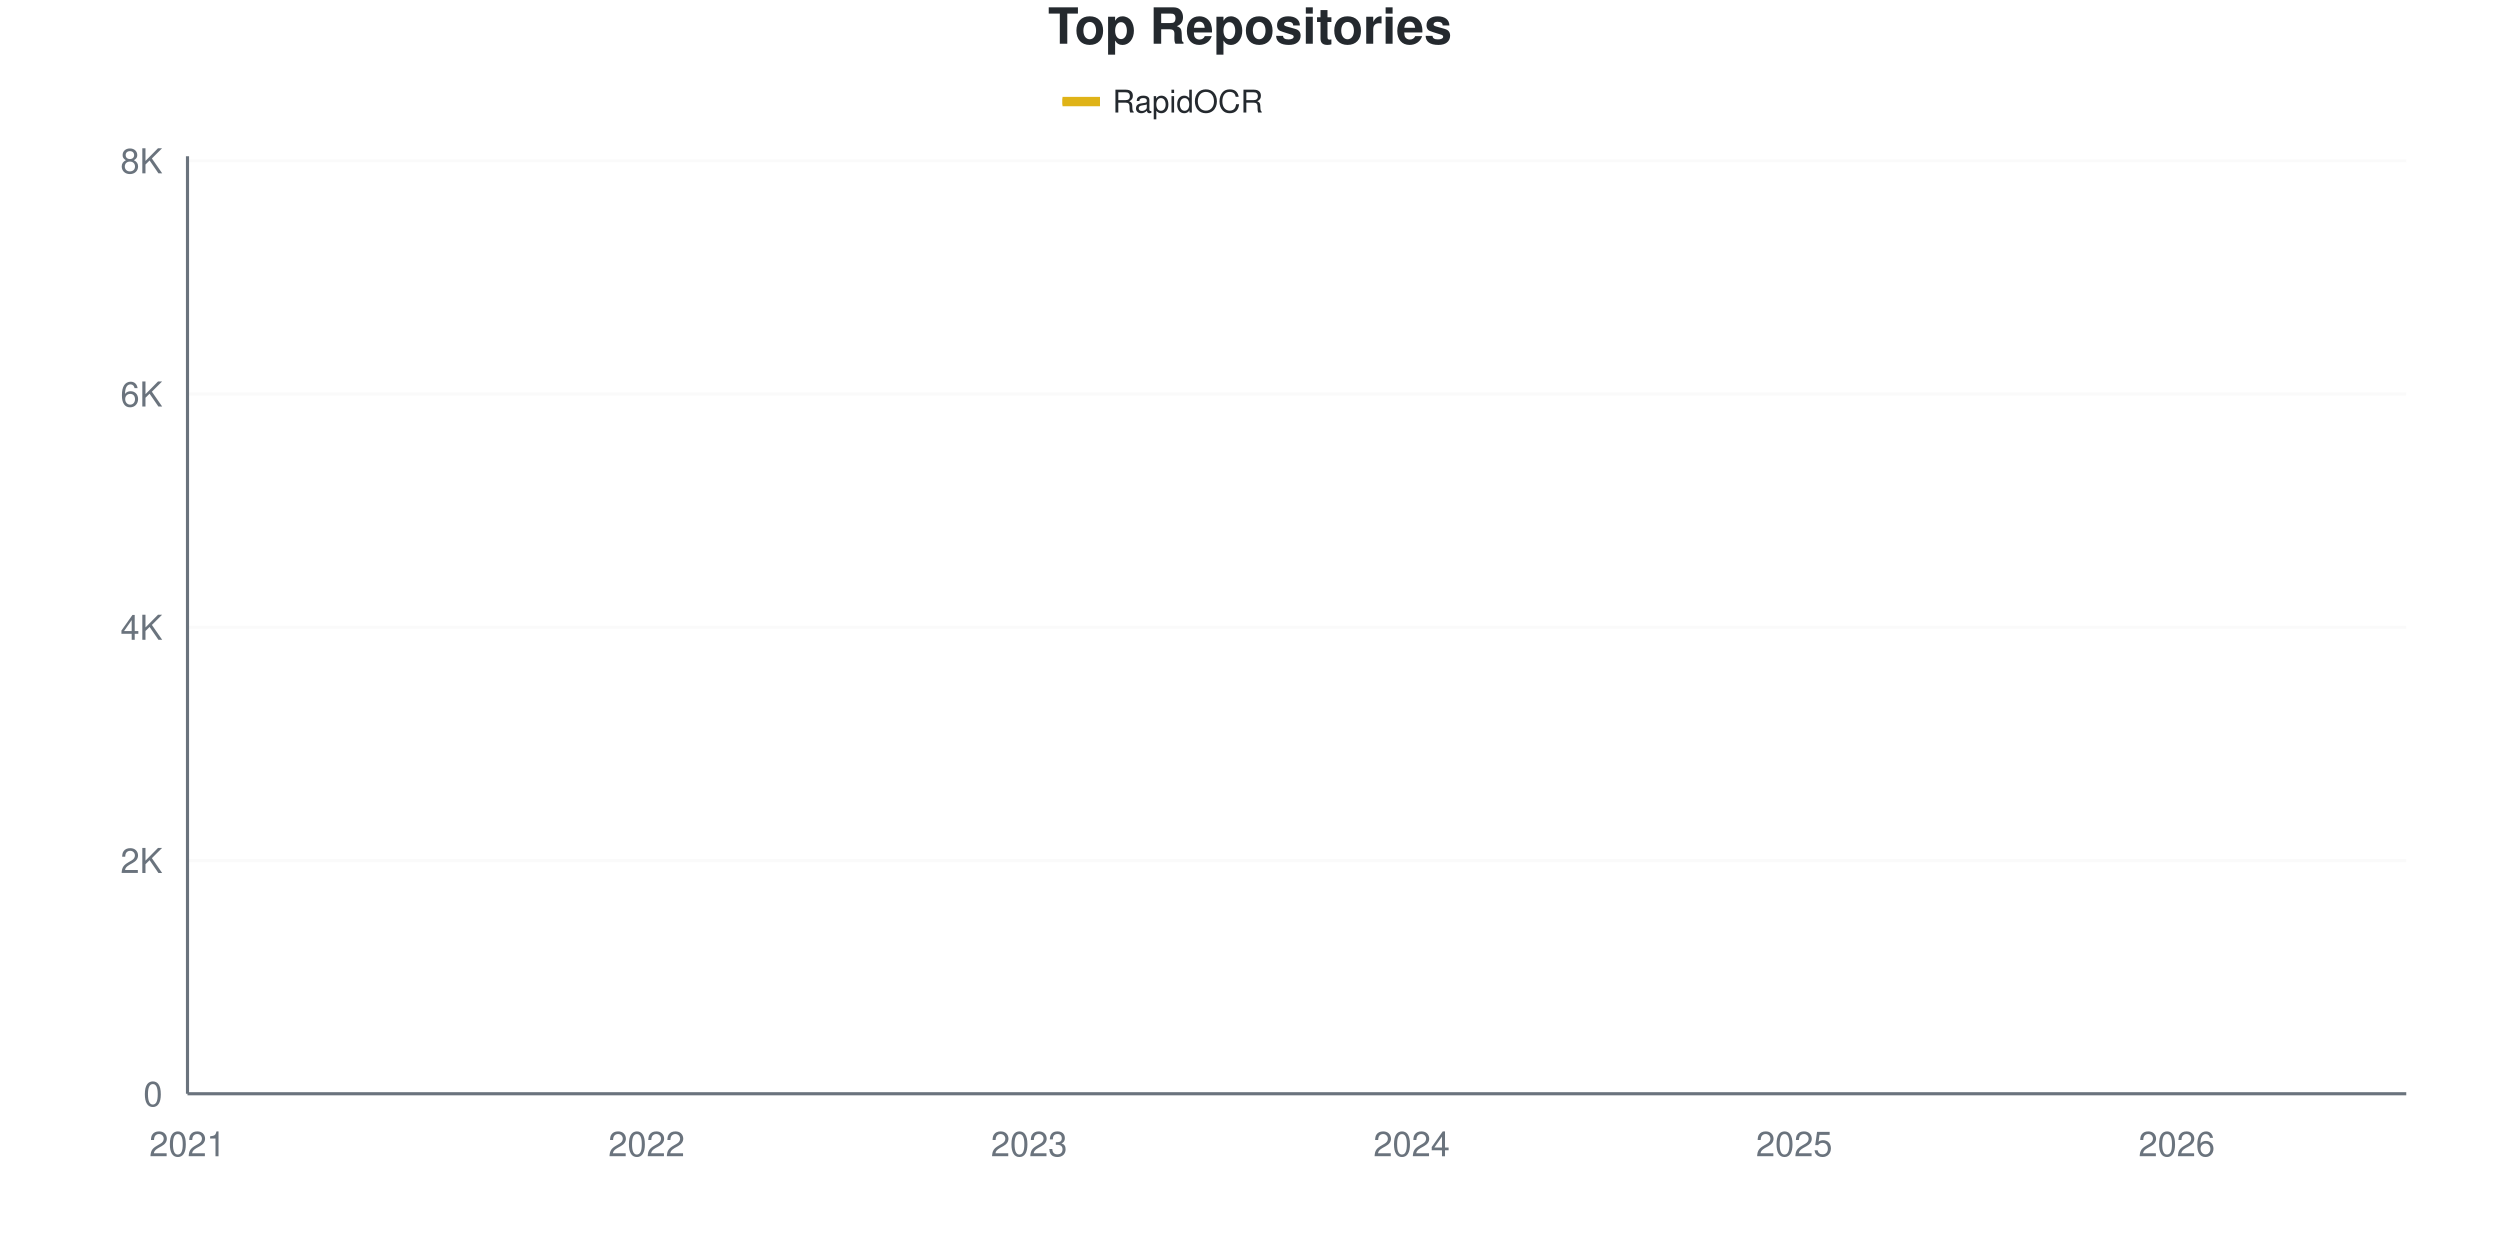
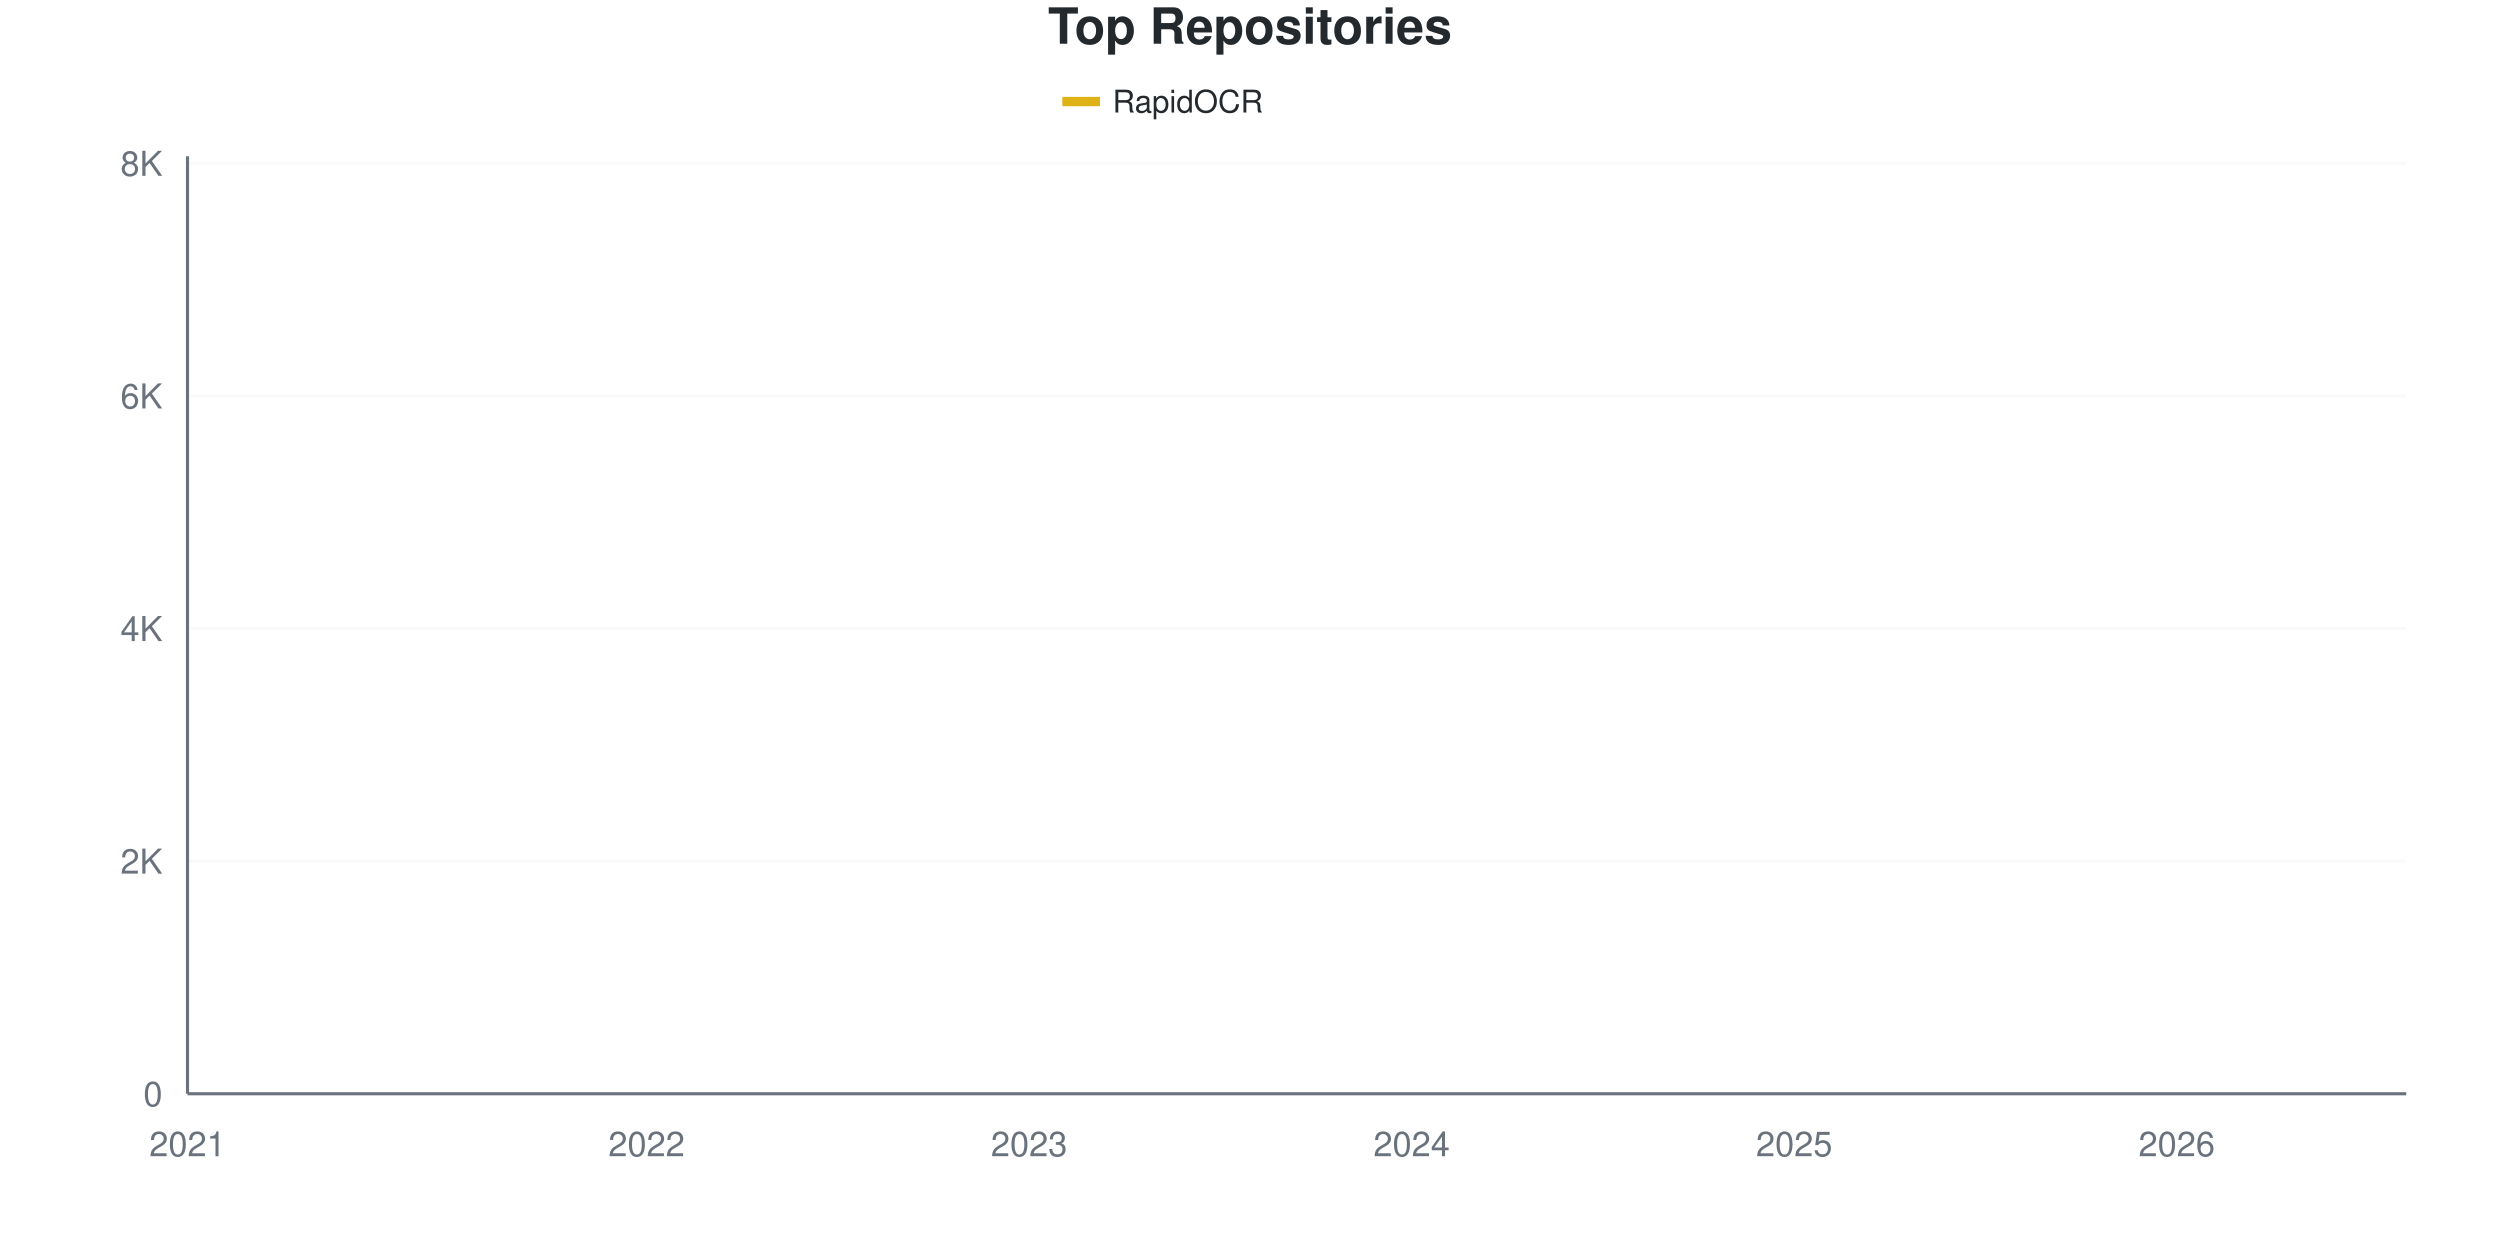
<svg xmlns="http://www.w3.org/2000/svg" viewBox="0 0 800 400" width="800" height="400">
  <style>
    @keyframes drawLine {
      to { stroke-dashoffset: 0; }
    }
    @keyframes fadeInPoint {
      from { opacity: 0; }
      to { opacity: 1; }
    }
    .data-line-0 {
      stroke-dasharray: 1176;
      stroke-dashoffset: 1176;
      animation: drawLine 2s ease-out forwards;
    }
    .data-point {
      opacity: 0;
      animation: fadeInPoint 0.5s ease-out forwards;
    }
    .chart-bg { fill: #fff; }
    .chart-text { fill: #24292e; }
    .chart-muted { fill: #6a737d; }
    .chart-grid { stroke: #eee; }
    .chart-axis { stroke: #6a737d; }
    @media (prefers-color-scheme: dark) {
      .chart-bg { fill: #0d1117; }
      .chart-text { fill: #e6edf3; }
      .chart-muted { fill: #8b949e; }
      .chart-grid { stroke: #21262d; }
      .chart-axis { stroke: #8b949e; }
    }
  </style>
  <rect width="800" height="400" class="chart-bg" />
  <text x="400" y="14" text-anchor="middle" class="chart-text" font-size="16" font-weight="bold" font-family="-apple-system, BlinkMacSystemFont, 'Segoe UI', Helvetica, Arial, sans-serif">Top Repositories</text>
  <g class="legend">
    <rect x="340" y="31" width="12" height="3" fill="#dfb317" />
    <line x1="340" y1="32.5" x2="352" y2="32.5" stroke="#dfb317" stroke-width="2" />
    <text x="356" y="36" class="chart-text" font-size="10" font-family="-apple-system, BlinkMacSystemFont, 'Segoe UI', Helvetica, Arial, sans-serif">RapidOCR</text>
  </g>
  <g class="grid">
    <line x1="60" y1="350" x2="770" y2="350" class="chart-grid" stroke-opacity="0.3" />
    <text x="52" y="354" text-anchor="end" class="chart-muted" font-size="11" font-family="-apple-system, BlinkMacSystemFont, 'Segoe UI', Helvetica, Arial, sans-serif">0</text>
-     <line x1="60" y1="275.364" x2="770" y2="275.364" class="chart-grid" stroke-opacity="0.3" />
-     <text x="52" y="279.364" text-anchor="end" class="chart-muted" font-size="11" font-family="-apple-system, BlinkMacSystemFont, 'Segoe UI', Helvetica, Arial, sans-serif">2K</text>
-     <line x1="60" y1="200.728" x2="770" y2="200.728" class="chart-grid" stroke-opacity="0.3" />
-     <text x="52" y="204.728" text-anchor="end" class="chart-muted" font-size="11" font-family="-apple-system, BlinkMacSystemFont, 'Segoe UI', Helvetica, Arial, sans-serif">4K</text>
-     <line x1="60" y1="126.092" x2="770" y2="126.092" class="chart-grid" stroke-opacity="0.3" />
-     <text x="52" y="130.092" text-anchor="end" class="chart-muted" font-size="11" font-family="-apple-system, BlinkMacSystemFont, 'Segoe UI', Helvetica, Arial, sans-serif">6K</text>
-     <line x1="60" y1="51.455" x2="770" y2="51.455" class="chart-grid" stroke-opacity="0.3" />
-     <text x="52" y="55.455" text-anchor="end" class="chart-muted" font-size="11" font-family="-apple-system, BlinkMacSystemFont, 'Segoe UI', Helvetica, Arial, sans-serif">8K</text>
+     <line x1="60" y1="275.568" x2="770" y2="275.568" class="chart-grid" stroke-opacity="0.3" />
+     <text x="52" y="279.568" text-anchor="end" class="chart-muted" font-size="11" font-family="-apple-system, BlinkMacSystemFont, 'Segoe UI', Helvetica, Arial, sans-serif">2K</text>
+     <line x1="60" y1="201.135" x2="770" y2="201.135" class="chart-grid" stroke-opacity="0.3" />
+     <text x="52" y="205.135" text-anchor="end" class="chart-muted" font-size="11" font-family="-apple-system, BlinkMacSystemFont, 'Segoe UI', Helvetica, Arial, sans-serif">4K</text>
+     <line x1="60" y1="126.703" x2="770" y2="126.703" class="chart-grid" stroke-opacity="0.3" />
+     <text x="52" y="130.703" text-anchor="end" class="chart-muted" font-size="11" font-family="-apple-system, BlinkMacSystemFont, 'Segoe UI', Helvetica, Arial, sans-serif">6K</text>
+     <line x1="60" y1="52.27" x2="770" y2="52.27" class="chart-grid" stroke-opacity="0.3" />
+     <text x="52" y="56.27" text-anchor="end" class="chart-muted" font-size="11" font-family="-apple-system, BlinkMacSystemFont, 'Segoe UI', Helvetica, Arial, sans-serif">8K</text>
  </g>
  <g class="milestones">
    
  </g>
  <g class="x-axis">
    <text x="60" y="370" text-anchor="middle" class="chart-muted" font-size="11" font-family="-apple-system, BlinkMacSystemFont, 'Segoe UI', Helvetica, Arial, sans-serif">2021</text>
    <text x="206.897" y="370" text-anchor="middle" class="chart-muted" font-size="11" font-family="-apple-system, BlinkMacSystemFont, 'Segoe UI', Helvetica, Arial, sans-serif">2022</text>
    <text x="329.31" y="370" text-anchor="middle" class="chart-muted" font-size="11" font-family="-apple-system, BlinkMacSystemFont, 'Segoe UI', Helvetica, Arial, sans-serif">2023</text>
    <text x="451.724" y="370" text-anchor="middle" class="chart-muted" font-size="11" font-family="-apple-system, BlinkMacSystemFont, 'Segoe UI', Helvetica, Arial, sans-serif">2024</text>
    <text x="574.138" y="370" text-anchor="middle" class="chart-muted" font-size="11" font-family="-apple-system, BlinkMacSystemFont, 'Segoe UI', Helvetica, Arial, sans-serif">2025</text>
    <text x="696.552" y="370" text-anchor="middle" class="chart-muted" font-size="11" font-family="-apple-system, BlinkMacSystemFont, 'Segoe UI', Helvetica, Arial, sans-serif">2026</text>
  </g>
  <line x1="60" y1="50" x2="60" y2="350" class="chart-axis" stroke-width="1" />
  <line x1="60" y1="350" x2="770" y2="350" class="chart-axis" stroke-width="1" />
-   <path d="M60,349.963 C68.161,349.49 76.322,349.017 84.483,348.545 C92.644,348.072 100.805,347.581 108.966,347.127 C117.126,346.672 125.287,346.33 133.448,345.82 C141.609,345.31 149.77,344.8 157.931,344.066 C166.092,343.333 174.253,342.182 182.414,341.417 C190.575,340.652 198.736,340.179 206.897,339.476 C215.057,338.773 223.218,338.369 231.379,337.2 C239.54,336.031 247.701,333.847 255.862,332.461 C264.023,331.074 272.184,330.016 280.345,328.878 C288.506,327.74 296.667,326.925 304.828,325.631 C312.989,324.338 321.149,322.665 329.31,321.116 C337.471,319.567 345.632,318.05 353.793,316.339 C361.954,314.629 370.115,312.558 378.276,310.853 C386.437,309.149 394.598,308.247 402.759,306.114 C410.92,303.981 419.08,300.796 427.241,298.053 C435.402,295.31 443.563,292.512 451.724,289.657 C459.885,286.802 468.046,284.513 476.207,280.924 C484.368,277.335 492.529,272.994 500.69,268.124 C508.851,263.254 517.011,256.17 525.172,251.704 C533.333,247.238 541.494,245.366 549.655,241.33 C557.816,237.293 565.977,232.429 574.138,227.485 C582.299,222.54 590.46,216.992 598.621,211.662 C606.782,206.332 614.943,201.686 623.103,195.503 C631.264,189.321 639.425,180.34 647.586,174.568 C655.747,168.796 663.908,165.742 672.069,160.872 C680.23,156.002 688.391,151.431 696.552,145.348 C704.713,139.265 712.874,131.223 721.034,124.375 C729.195,117.527 737.356,112.11 745.517,104.26 C753.678,96.411 761.839,86.273 770,77.28" fill="none" stroke="#dfb317" stroke-width="2.5" class="data-line-0" />
+   <path d="M60,349.963 C68.161,349.491 76.322,349.02 84.483,348.549 C92.644,348.077 100.805,347.587 108.966,347.134 C117.126,346.682 125.287,346.34 133.448,345.832 C141.609,345.323 149.77,344.821 157.931,344.083 C166.092,343.344 174.253,342.166 182.414,341.403 C190.575,340.64 198.736,340.2 206.897,339.505 C215.057,338.81 223.218,338.401 231.379,337.235 C239.54,336.069 247.701,333.892 255.862,332.508 C264.023,331.125 272.184,330.071 280.345,328.936 C288.506,327.801 296.667,326.994 304.828,325.698 C312.989,324.401 321.149,322.702 329.31,321.157 C337.471,319.613 345.632,318.131 353.793,316.431 C361.954,314.731 370.115,312.666 378.276,310.96 C386.437,309.254 394.598,308.324 402.759,306.197 C410.92,304.069 419.08,300.937 427.241,298.195 C435.402,295.453 443.563,292.606 451.724,289.747 C459.885,286.887 468.046,284.63 476.207,281.038 C484.368,277.447 492.529,273.074 500.69,268.199 C508.851,263.323 517.011,256.277 525.172,251.786 C533.333,247.296 541.494,245.274 549.655,241.254 C557.816,237.235 565.977,232.552 574.138,227.67 C582.299,222.789 590.46,217.287 598.621,211.965 C606.782,206.643 614.943,201.923 623.103,195.739 C631.264,189.555 639.425,180.623 647.586,174.86 C655.747,169.098 663.908,166.009 672.069,161.165 C680.23,156.321 688.391,151.873 696.552,145.795 C704.713,139.716 712.874,131.572 721.034,124.693 C729.195,117.814 737.356,112.424 745.517,104.522 C753.678,96.62 761.839,86.36 770,77.279" fill="none" stroke="#dfb317" stroke-width="2.5" class="data-line-0" />
  <g class="points">
    <circle cx="60" cy="349.963" r="4" fill="#dfb317" class="data-point" style="animation-delay: 1.50s" />
-     <circle cx="84.483" cy="348.545" r="4" fill="#dfb317" class="data-point" style="animation-delay: 1.55s" />
-     <circle cx="108.966" cy="347.127" r="4" fill="#dfb317" class="data-point" style="animation-delay: 1.60s" />
-     <circle cx="133.448" cy="345.82" r="4" fill="#dfb317" class="data-point" style="animation-delay: 1.65s" />
-     <circle cx="157.931" cy="344.066" r="4" fill="#dfb317" class="data-point" style="animation-delay: 1.70s" />
-     <circle cx="182.414" cy="341.417" r="4" fill="#dfb317" class="data-point" style="animation-delay: 1.75s" />
-     <circle cx="206.897" cy="339.476" r="4" fill="#dfb317" class="data-point" style="animation-delay: 1.80s" />
-     <circle cx="231.379" cy="337.2" r="4" fill="#dfb317" class="data-point" style="animation-delay: 1.85s" />
-     <circle cx="255.862" cy="332.461" r="4" fill="#dfb317" class="data-point" style="animation-delay: 1.90s" />
-     <circle cx="280.345" cy="328.878" r="4" fill="#dfb317" class="data-point" style="animation-delay: 1.95s" />
-     <circle cx="304.828" cy="325.631" r="4" fill="#dfb317" class="data-point" style="animation-delay: 2.00s" />
-     <circle cx="329.31" cy="321.116" r="4" fill="#dfb317" class="data-point" style="animation-delay: 2.05s" />
-     <circle cx="353.793" cy="316.339" r="4" fill="#dfb317" class="data-point" style="animation-delay: 2.10s" />
-     <circle cx="378.276" cy="310.853" r="4" fill="#dfb317" class="data-point" style="animation-delay: 2.15s" />
-     <circle cx="402.759" cy="306.114" r="4" fill="#dfb317" class="data-point" style="animation-delay: 2.20s" />
-     <circle cx="427.241" cy="298.053" r="4" fill="#dfb317" class="data-point" style="animation-delay: 2.25s" />
-     <circle cx="451.724" cy="289.657" r="4" fill="#dfb317" class="data-point" style="animation-delay: 2.30s" />
-     <circle cx="476.207" cy="280.924" r="4" fill="#dfb317" class="data-point" style="animation-delay: 2.35s" />
-     <circle cx="500.69" cy="268.124" r="4" fill="#dfb317" class="data-point" style="animation-delay: 2.40s" />
-     <circle cx="525.172" cy="251.704" r="4" fill="#dfb317" class="data-point" style="animation-delay: 2.45s" />
-     <circle cx="549.655" cy="241.33" r="4" fill="#dfb317" class="data-point" style="animation-delay: 2.50s" />
-     <circle cx="574.138" cy="227.485" r="4" fill="#dfb317" class="data-point" style="animation-delay: 2.55s" />
-     <circle cx="598.621" cy="211.662" r="4" fill="#dfb317" class="data-point" style="animation-delay: 2.60s" />
-     <circle cx="623.103" cy="195.503" r="4" fill="#dfb317" class="data-point" style="animation-delay: 2.65s" />
-     <circle cx="647.586" cy="174.568" r="4" fill="#dfb317" class="data-point" style="animation-delay: 2.70s" />
-     <circle cx="672.069" cy="160.872" r="4" fill="#dfb317" class="data-point" style="animation-delay: 2.75s" />
-     <circle cx="696.552" cy="145.348" r="4" fill="#dfb317" class="data-point" style="animation-delay: 2.80s" />
-     <circle cx="721.034" cy="124.375" r="4" fill="#dfb317" class="data-point" style="animation-delay: 2.85s" />
-     <circle cx="745.517" cy="104.26" r="4" fill="#dfb317" class="data-point" style="animation-delay: 2.90s" />
-     <circle cx="770" cy="77.28" r="4" fill="#dfb317" class="data-point" style="animation-delay: 2.95s" />
+     <circle cx="84.483" cy="348.549" r="4" fill="#dfb317" class="data-point" style="animation-delay: 1.55s" />
+     <circle cx="108.966" cy="347.134" r="4" fill="#dfb317" class="data-point" style="animation-delay: 1.60s" />
+     <circle cx="133.448" cy="345.832" r="4" fill="#dfb317" class="data-point" style="animation-delay: 1.65s" />
+     <circle cx="157.931" cy="344.083" r="4" fill="#dfb317" class="data-point" style="animation-delay: 1.70s" />
+     <circle cx="182.414" cy="341.403" r="4" fill="#dfb317" class="data-point" style="animation-delay: 1.75s" />
+     <circle cx="206.897" cy="339.505" r="4" fill="#dfb317" class="data-point" style="animation-delay: 1.80s" />
+     <circle cx="231.379" cy="337.235" r="4" fill="#dfb317" class="data-point" style="animation-delay: 1.85s" />
+     <circle cx="255.862" cy="332.508" r="4" fill="#dfb317" class="data-point" style="animation-delay: 1.90s" />
+     <circle cx="280.345" cy="328.936" r="4" fill="#dfb317" class="data-point" style="animation-delay: 1.95s" />
+     <circle cx="304.828" cy="325.698" r="4" fill="#dfb317" class="data-point" style="animation-delay: 2.00s" />
+     <circle cx="329.31" cy="321.157" r="4" fill="#dfb317" class="data-point" style="animation-delay: 2.05s" />
+     <circle cx="353.793" cy="316.431" r="4" fill="#dfb317" class="data-point" style="animation-delay: 2.10s" />
+     <circle cx="378.276" cy="310.96" r="4" fill="#dfb317" class="data-point" style="animation-delay: 2.15s" />
+     <circle cx="402.759" cy="306.197" r="4" fill="#dfb317" class="data-point" style="animation-delay: 2.20s" />
+     <circle cx="427.241" cy="298.195" r="4" fill="#dfb317" class="data-point" style="animation-delay: 2.25s" />
+     <circle cx="451.724" cy="289.747" r="4" fill="#dfb317" class="data-point" style="animation-delay: 2.30s" />
+     <circle cx="476.207" cy="281.038" r="4" fill="#dfb317" class="data-point" style="animation-delay: 2.35s" />
+     <circle cx="500.69" cy="268.199" r="4" fill="#dfb317" class="data-point" style="animation-delay: 2.40s" />
+     <circle cx="525.172" cy="251.786" r="4" fill="#dfb317" class="data-point" style="animation-delay: 2.45s" />
+     <circle cx="549.655" cy="241.254" r="4" fill="#dfb317" class="data-point" style="animation-delay: 2.50s" />
+     <circle cx="574.138" cy="227.67" r="4" fill="#dfb317" class="data-point" style="animation-delay: 2.55s" />
+     <circle cx="598.621" cy="211.965" r="4" fill="#dfb317" class="data-point" style="animation-delay: 2.60s" />
+     <circle cx="623.103" cy="195.739" r="4" fill="#dfb317" class="data-point" style="animation-delay: 2.65s" />
+     <circle cx="647.586" cy="174.86" r="4" fill="#dfb317" class="data-point" style="animation-delay: 2.70s" />
+     <circle cx="672.069" cy="161.165" r="4" fill="#dfb317" class="data-point" style="animation-delay: 2.75s" />
+     <circle cx="696.552" cy="145.795" r="4" fill="#dfb317" class="data-point" style="animation-delay: 2.80s" />
+     <circle cx="721.034" cy="124.693" r="4" fill="#dfb317" class="data-point" style="animation-delay: 2.85s" />
+     <circle cx="745.517" cy="104.522" r="4" fill="#dfb317" class="data-point" style="animation-delay: 2.90s" />
+     <circle cx="770" cy="77.279" r="4" fill="#dfb317" class="data-point" style="animation-delay: 2.95s" />
  </g>
</svg>
